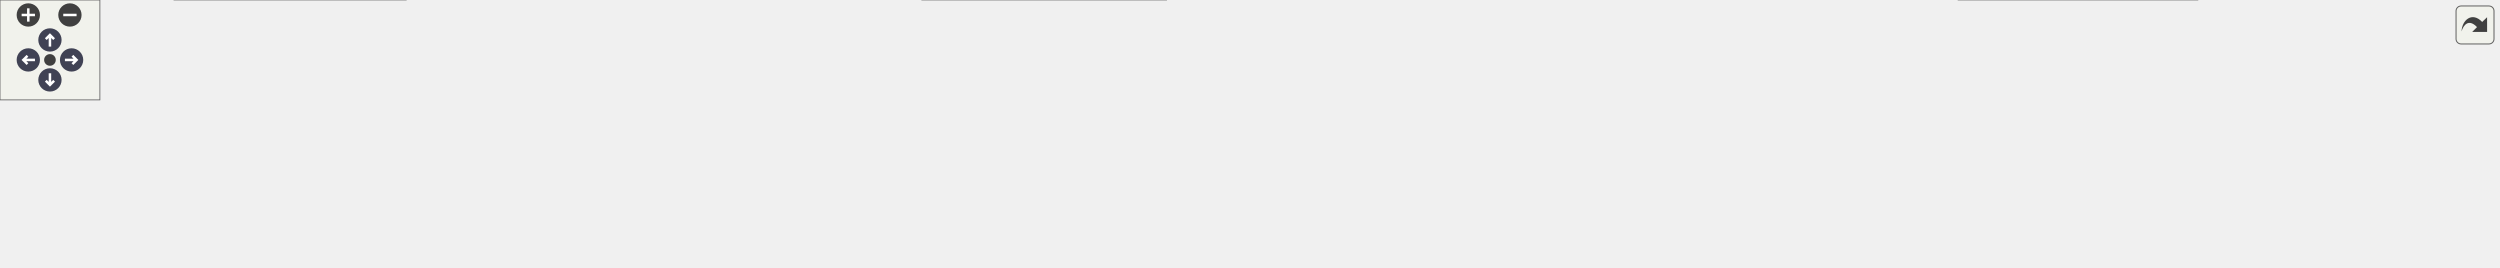
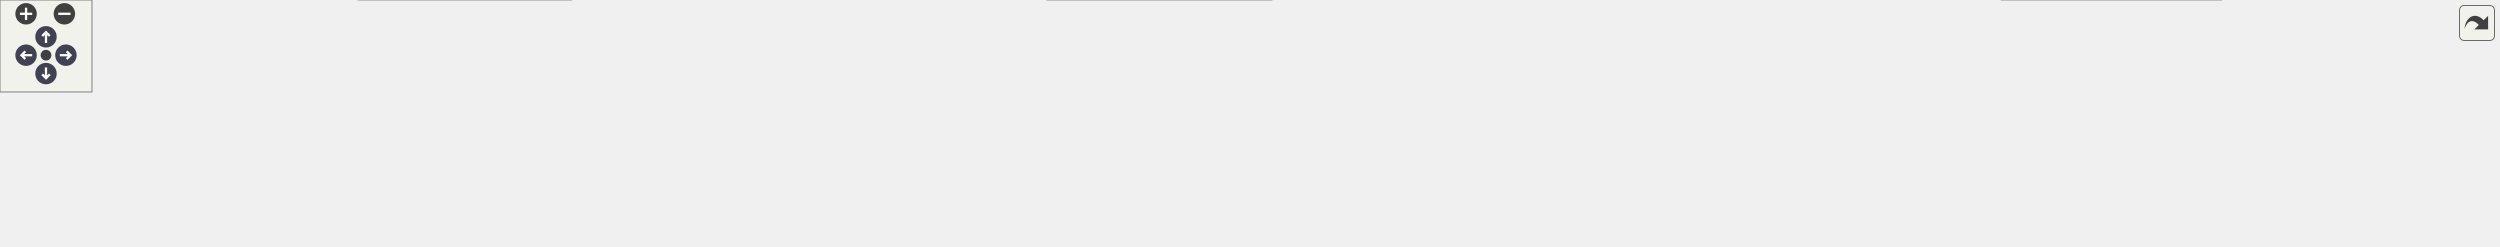
<svg xmlns="http://www.w3.org/2000/svg" xmlns:xlink="http://www.w3.org/1999/xlink" id="main" version="1.1" xml:space="preserve">
  <style type="text/css">
.node, .edge {opacity: 0.7;}
.node.selected, .edge.selected {opacity: 1;}
.edge:hover path { stroke: red; }
.edge:hover polygon { stroke: red; fill: red; }
</style>
  <defs>
    <circle id="rim" cx="0" cy="0" r="7" />
    <circle id="rim2" cx="0" cy="0" r="3.5" />
    <g id="zoomPlus">
      <use xlink:href="#rim" fill="#404040">
        <set attributeName="fill" to="#808080" begin="zoomplus.mouseover" end="zoomplus.mouseout" />
      </use>
      <path d="M-4,0h8M0,-4v8" fill="none" stroke="white" stroke-width="1.5" pointer-events="none" />
    </g>
    <g id="zoomMin">
      <use xlink:href="#rim" fill="#404040">
        <set attributeName="fill" to="#808080" begin="zoomminus.mouseover" end="zoomminus.mouseout" />
      </use>
      <path d="M-4,0h8" fill="none" stroke="white" stroke-width="1.5" pointer-events="none" />
    </g>
    <g id="arrowUp" transform="translate(30 24)">
      <use xlink:href="#rim" />
      <path pointer-events="none" fill="none" stroke="white" stroke-width="1.5" d="M0,-3.0v7 M-2.5,-0.5L0,-3.0L2.5,-0.5" />
    </g>
    <g id="arrowRight" transform="rotate(90) translate(36 -43)">
      <use xlink:href="#rim" />
      <path pointer-events="none" fill="none" stroke="white" stroke-width="1.5" d="M0,-3.0v7 M-2.5,-0.5L0,-3.0L2.5,-0.5" />
    </g>
    <g id="arrowDown" transform="rotate(180) translate(-30 -48)">
      <use xlink:href="#rim" />
      <path pointer-events="none" fill="none" stroke="white" stroke-width="1.5" d="M0,-3.0v7 M-2.5,-0.5L0,-3.0L2.5,-0.5" />
    </g>
    <g id="arrowLeft" transform="rotate(270) translate(-36 17)">
      <use xlink:href="#rim" />
      <path pointer-events="none" fill="none" stroke="white" stroke-width="1.5" d="M0,-3.0v7 M-2.5,-0.5L0,-3.0L2.5,-0.5" />
    </g>
    <g id="resetDef">
      <use xlink:href="#rim2" fill="#404040">
        <set attributeName="fill" to="#808080" begin="reset.mouseover" end="reset.mouseout" />
      </use>
    </g>
  </defs>
  <svg id="graph" class="graph">
    <g id="viewport">
      <g id="Node000001" class="node">
        <g id="a_Node000001">
          <a xlink:title=" ">
-             <polygon fill="#999999" stroke="#666666" points="797.12,-100 633.38,-100 633.38,-68 797.12,-68 797.12,-100" />
-             <text text-anchor="start" x="641.38" y="-86.5" font-family="Helvetica,sans-Serif" font-size="10.00">src/main/java/fr/softsf</text>
-             <text text-anchor="middle" x="715.25" y="-74.5" font-family="Helvetica,sans-Serif" font-size="10.00">/sudokufx/model/Background.java</text>
+             <polygon fill="#999999" stroke="#666666" points="838.12,-100 674.38,-100 674.38,-68 838.12,-68 838.12,-100" />
+             <text text-anchor="start" x="682.38" y="-86.5" font-family="Helvetica,sans-Serif" font-size="10.00">src/main/java/fr/softsf</text>
+             <text text-anchor="middle" x="756.25" y="-74.5" font-family="Helvetica,sans-Serif" font-size="10.00">/sudokufx/model/Background.java</text>
          </a>
        </g>
      </g>
      <g id="Node000002" class="node">
        <g id="a_Node000002">
          <a xlink:title=" ">
            <polygon fill="#e0e0e0" stroke="#999999" points="86.5,-26 0,-26 0,-6 86.5,-6 86.5,-26" />
            <text text-anchor="middle" x="43.25" y="-12.5" font-family="Helvetica,sans-Serif" font-size="10.00">java.util.Objects</text>
          </a>
        </g>
      </g>
      <g id="edge1_Node000001_Node000002" class="edge">
        <g id="a_edge1_Node000001_Node000002">
          <a xlink:title=" ">
-             <path fill="none" stroke="#63b8ff" d="M633.33,-81.43C514.03,-77.98 285.93,-66.99 95.25,-32 91.22,-31.26 87.06,-30.34 82.93,-29.32" />
-             <polygon fill="#63b8ff" stroke="#63b8ff" points="84.19,-26.03 73.62,-26.83 82.38,-32.8 84.19,-26.03" />
+             <path fill="none" stroke="#63b8ff" d="M673.9,-82.02C548.17,-79.32 301.24,-69.25 95.25,-32 91.22,-31.27 87.06,-30.36 82.92,-29.34" />
+             <polygon fill="#63b8ff" stroke="#63b8ff" points="84.18,-26.05 73.62,-26.86 82.38,-32.82 84.18,-26.05" />
          </a>
        </g>
      </g>
      <g id="Node000003" class="node">
        <g id="a_Node000003">
          <a xlink:title=" ">
-             <polygon fill="#e0e0e0" stroke="#999999" points="243.75,-32 104.75,-32 104.75,0 243.75,0 243.75,-32" />
-             <text text-anchor="start" x="112.75" y="-18.5" font-family="Helvetica,sans-Serif" font-size="10.00">org.apache.commons.lang3.</text>
-             <text text-anchor="middle" x="174.25" y="-6.5" font-family="Helvetica,sans-Serif" font-size="10.00">StringUtils</text>
+             <polygon fill="#e0e0e0" stroke="#999999" points="215.88,-26 104.62,-26 104.62,-6 215.88,-6 215.88,-26" />
+             <text text-anchor="middle" x="160.25" y="-12.5" font-family="Helvetica,sans-Serif" font-size="10.00">java.util.regex.Pattern</text>
          </a>
        </g>
      </g>
      <g id="edge2_Node000001_Node000003" class="edge">
        <g id="a_edge2_Node000001_Node000003">
          <a xlink:title=" ">
-             <path fill="none" stroke="#63b8ff" d="M633.03,-75.95C542.7,-67.76 393.13,-52.85 255.13,-32.37" />
-             <polygon fill="#63b8ff" stroke="#63b8ff" points="255.85,-28.94 245.44,-30.91 254.81,-35.86 255.85,-28.94" />
+             <path fill="none" stroke="#63b8ff" d="M674.24,-78.57C569.37,-72.13 382.41,-57.99 224.25,-32 218.97,-31.13 213.47,-30.08 208.02,-28.94" />
+             <polygon fill="#63b8ff" stroke="#63b8ff" points="208.97,-25.56 198.45,-26.83 207.46,-32.4 208.97,-25.56" />
          </a>
        </g>
      </g>
      <g id="Node000004" class="node">
        <g id="a_Node000004">
          <a xlink:title=" ">
-             <polygon fill="#e0e0e0" stroke="#999999" points="390.88,-26 261.62,-26 261.62,-6 390.88,-6 390.88,-26" />
-             <text text-anchor="middle" x="326.25" y="-12.5" font-family="Helvetica,sans-Serif" font-size="10.00">jakarta.annotation.Nonnull</text>
+             <polygon fill="#e0e0e0" stroke="#999999" points="372.75,-32 233.75,-32 233.75,0 372.75,0 372.75,-32" />
+             <text text-anchor="start" x="241.75" y="-18.5" font-family="Helvetica,sans-Serif" font-size="10.00">org.apache.commons.lang3.</text>
+             <text text-anchor="middle" x="303.25" y="-6.5" font-family="Helvetica,sans-Serif" font-size="10.00">StringUtils</text>
          </a>
        </g>
      </g>
      <g id="edge3_Node000001_Node000004" class="edge">
        <g id="a_edge3_Node000001_Node000004">
          <a xlink:title=" ">
-             <path fill="none" stroke="#63b8ff" d="M632.91,-70.7C569.05,-60.91 478.37,-46.51 399.25,-32 393.59,-30.96 387.69,-29.83 381.81,-28.67" />
-             <polygon fill="#63b8ff" stroke="#63b8ff" points="382.56,-25.25 372.07,-26.72 381.19,-32.12 382.56,-25.25" />
+             <path fill="none" stroke="#63b8ff" d="M674.13,-73.15C600.62,-64.03 489.65,-49.52 384.14,-32.43" />
+             <polygon fill="#63b8ff" stroke="#63b8ff" points="384.88,-29 374.45,-30.85 383.76,-35.91 384.88,-29" />
          </a>
        </g>
      </g>
      <g id="Node000005" class="node">
        <g id="a_Node000005">
          <a xlink:title=" ">
-             <polygon fill="#e0e0e0" stroke="#999999" points="535.75,-26 408.75,-26 408.75,-6 535.75,-6 535.75,-26" />
-             <text text-anchor="middle" x="472.25" y="-12.5" font-family="Helvetica,sans-Serif" font-size="10.00">jakarta.persistence.Entity</text>
+             <polygon fill="#e0e0e0" stroke="#999999" points="519.88,-26 390.62,-26 390.62,-6 519.88,-6 519.88,-26" />
+             <text text-anchor="middle" x="455.25" y="-12.5" font-family="Helvetica,sans-Serif" font-size="10.00">jakarta.annotation.Nonnull</text>
          </a>
        </g>
      </g>
      <g id="edge4_Node000001_Node000005" class="edge">
        <g id="a_edge4_Node000001_Node000005">
          <a xlink:title=" ">
-             <path fill="none" stroke="#63b8ff" d="M658.28,-67.53C615.54,-55.92 557.8,-40.24 518.04,-29.44" />
-             <polygon fill="#63b8ff" stroke="#63b8ff" points="519.11,-26.1 508.54,-26.86 517.27,-32.86 519.11,-26.1" />
+             <path fill="none" stroke="#63b8ff" d="M685.68,-67.53C631.84,-55.72 558.77,-39.7 509.46,-28.89" />
+             <polygon fill="#63b8ff" stroke="#63b8ff" points="510.39,-25.51 499.87,-26.78 508.89,-32.34 510.39,-25.51" />
          </a>
        </g>
      </g>
      <g id="Node000006" class="node">
        <g id="a_Node000006">
          <a xlink:title=" ">
-             <polygon fill="#e0e0e0" stroke="#999999" points="700.5,-32 554,-32 554,0 700.5,0 700.5,-32" />
-             <text text-anchor="start" x="562" y="-18.5" font-family="Helvetica,sans-Serif" font-size="10.00">jakarta.persistence.Generated</text>
-             <text text-anchor="middle" x="627.25" y="-6.5" font-family="Helvetica,sans-Serif" font-size="10.00">Value</text>
+             <polygon fill="#e0e0e0" stroke="#999999" points="664.75,-26 537.75,-26 537.75,-6 664.75,-6 664.75,-26" />
+             <text text-anchor="middle" x="601.25" y="-12.5" font-family="Helvetica,sans-Serif" font-size="10.00">jakarta.persistence.Entity</text>
          </a>
        </g>
      </g>
      <g id="edge5_Node000001_Node000006" class="edge">
        <g id="a_edge5_Node000001_Node000006">
          <a xlink:title=" ">
-             <path fill="none" stroke="#63b8ff" d="M694.84,-67.69C683.59,-59.26 669.42,-48.63 656.97,-39.29" />
-             <polygon fill="#63b8ff" stroke="#63b8ff" points="659.17,-36.56 649.07,-33.36 654.97,-42.16 659.17,-36.56" />
+             <path fill="none" stroke="#63b8ff" d="M719.91,-67.53C693.88,-56.44 659.11,-41.64 633.95,-30.92" />
+             <polygon fill="#63b8ff" stroke="#63b8ff" points="635.43,-27.75 624.86,-27.05 632.69,-34.19 635.43,-27.75" />
          </a>
        </g>
      </g>
      <g id="Node000007" class="node">
        <g id="a_Node000007">
          <a xlink:title=" ">
-             <polygon fill="#e0e0e0" stroke="#999999" points="888.12,-26 718.38,-26 718.38,-6 888.12,-6 888.12,-26" />
-             <text text-anchor="middle" x="803.25" y="-12.5" font-family="Helvetica,sans-Serif" font-size="10.00">jakarta.persistence.GenerationType</text>
+             <polygon fill="#e0e0e0" stroke="#999999" points="829.5,-32 683,-32 683,0 829.5,0 829.5,-32" />
+             <text text-anchor="start" x="691" y="-18.5" font-family="Helvetica,sans-Serif" font-size="10.00">jakarta.persistence.Generated</text>
+             <text text-anchor="middle" x="756.25" y="-6.5" font-family="Helvetica,sans-Serif" font-size="10.00">Value</text>
          </a>
        </g>
      </g>
      <g id="edge6_Node000001_Node000007" class="edge">
        <g id="a_edge6_Node000001_Node000007">
          <a xlink:title=" ">
-             <path fill="none" stroke="#63b8ff" d="M735.66,-67.69C749.52,-57.3 767.82,-43.57 781.88,-33.03" />
-             <polygon fill="#63b8ff" stroke="#63b8ff" points="783.72,-36.02 789.62,-27.22 779.52,-30.42 783.72,-36.02" />
+             <path fill="none" stroke="#63b8ff" d="M756.25,-67.69C756.25,-60.53 756.25,-51.79 756.25,-43.59" />
+             <polygon fill="#63b8ff" stroke="#63b8ff" points="759.75,-43.74 756.25,-33.74 752.75,-43.74 759.75,-43.74" />
          </a>
        </g>
      </g>
      <g id="Node000008" class="node">
        <g id="a_Node000008">
          <a xlink:title=" ">
-             <polygon fill="#e0e0e0" stroke="#999999" points="1016.12,-26 906.38,-26 906.38,-6 1016.12,-6 1016.12,-26" />
-             <text text-anchor="middle" x="961.25" y="-12.5" font-family="Helvetica,sans-Serif" font-size="10.00">jakarta.persistence.Id</text>
+             <polygon fill="#e0e0e0" stroke="#999999" points="1017.12,-26 847.38,-26 847.38,-6 1017.12,-6 1017.12,-26" />
+             <text text-anchor="middle" x="932.25" y="-12.5" font-family="Helvetica,sans-Serif" font-size="10.00">jakarta.persistence.GenerationType</text>
          </a>
        </g>
      </g>
      <g id="edge7_Node000001_Node000008" class="edge">
        <g id="a_edge7_Node000001_Node000008">
          <a xlink:title=" ">
-             <path fill="none" stroke="#63b8ff" d="M772.93,-67.53C816.19,-55.92 874.64,-40.24 914.89,-29.44" />
-             <polygon fill="#63b8ff" stroke="#63b8ff" points="915.78,-32.82 924.53,-26.85 913.96,-26.06 915.78,-32.82" />
+             <path fill="none" stroke="#63b8ff" d="M797.51,-67.53C827.47,-56.29 867.61,-41.24 896.27,-30.49" />
+             <polygon fill="#63b8ff" stroke="#63b8ff" points="897.47,-33.78 905.61,-26.99 895.01,-27.23 897.47,-33.78" />
          </a>
        </g>
      </g>
      <g id="Node000009" class="node">
        <g id="a_Node000009">
          <a xlink:title=" ">
-             <polygon fill="#e0e0e0" stroke="#999999" points="1158.62,-26 1033.88,-26 1033.88,-6 1158.62,-6 1158.62,-26" />
-             <text text-anchor="middle" x="1096.25" y="-12.5" font-family="Helvetica,sans-Serif" font-size="10.00">jakarta.persistence.Table</text>
+             <polygon fill="#e0e0e0" stroke="#999999" points="1145.12,-26 1035.38,-26 1035.38,-6 1145.12,-6 1145.12,-26" />
+             <text text-anchor="middle" x="1090.25" y="-12.5" font-family="Helvetica,sans-Serif" font-size="10.00">jakarta.persistence.Id</text>
          </a>
        </g>
      </g>
      <g id="edge8_Node000001_Node000009" class="edge">
        <g id="a_edge8_Node000001_Node000009">
          <a xlink:title=" ">
-             <path fill="none" stroke="#63b8ff" d="M797.34,-70.53C859.93,-60.77 948.19,-46.47 1025.25,-32 1030.76,-30.97 1036.5,-29.84 1042.22,-28.68" />
-             <polygon fill="#63b8ff" stroke="#63b8ff" points="1042.56,-32.18 1051.65,-26.74 1041.15,-25.33 1042.56,-32.18" />
+             <path fill="none" stroke="#63b8ff" d="M838.56,-68.41C892.14,-58.68 963.48,-45.28 1026.25,-32 1030.77,-31.04 1035.46,-30.01 1040.16,-28.96" />
+             <polygon fill="#63b8ff" stroke="#63b8ff" points="1040.6,-32.45 1049.57,-26.81 1039.04,-25.62 1040.6,-32.45" />
          </a>
        </g>
      </g>
      <g id="Node000010" class="node">
        <g id="a_Node000010">
          <a xlink:title=" ">
-             <polygon fill="#e0e0e0" stroke="#999999" points="1320,-32 1176.5,-32 1176.5,0 1320,0 1320,-32" />
-             <text text-anchor="start" x="1184.5" y="-18.5" font-family="Helvetica,sans-Serif" font-size="10.00">jakarta.validation.constraints.</text>
-             <text text-anchor="middle" x="1248.25" y="-6.5" font-family="Helvetica,sans-Serif" font-size="10.00">NotNull</text>
+             <polygon fill="#e0e0e0" stroke="#999999" points="1287.62,-26 1162.88,-26 1162.88,-6 1287.62,-6 1287.62,-26" />
+             <text text-anchor="middle" x="1225.25" y="-12.5" font-family="Helvetica,sans-Serif" font-size="10.00">jakarta.persistence.Table</text>
          </a>
        </g>
      </g>
      <g id="edge9_Node000001_Node000010" class="edge">
        <g id="a_edge9_Node000001_Node000010">
          <a xlink:title=" ">
-             <path fill="none" stroke="#63b8ff" d="M797.54,-75.48C885.83,-67.01 1030.39,-52 1164.98,-32.27" />
-             <polygon fill="#63b8ff" stroke="#63b8ff" points="1165.43,-35.74 1174.81,-30.82 1164.4,-28.82 1165.43,-35.74" />
+             <path fill="none" stroke="#63b8ff" d="M838.48,-74.43C919.16,-65.55 1045.56,-50.41 1154.25,-32 1160.15,-31 1166.31,-29.86 1172.42,-28.65" />
+             <polygon fill="#63b8ff" stroke="#63b8ff" points="1172.72,-32.16 1181.83,-26.75 1171.33,-25.3 1172.72,-32.16" />
          </a>
        </g>
      </g>
      <g id="Node000011" class="node">
        <g id="a_Node000011">
          <a xlink:title=" ">
-             <polygon fill="#e0e0e0" stroke="#999999" points="1500.75,-26 1337.75,-26 1337.75,-6 1500.75,-6 1500.75,-26" />
-             <text text-anchor="middle" x="1419.25" y="-12.5" font-family="Helvetica,sans-Serif" font-size="10.00">jakarta.validation.constraints.Size</text>
+             <polygon fill="#e0e0e0" stroke="#999999" points="1449,-32 1305.5,-32 1305.5,0 1449,0 1449,-32" />
+             <text text-anchor="start" x="1313.5" y="-18.5" font-family="Helvetica,sans-Serif" font-size="10.00">jakarta.validation.constraints.</text>
+             <text text-anchor="middle" x="1377.25" y="-6.5" font-family="Helvetica,sans-Serif" font-size="10.00">NotNull</text>
          </a>
        </g>
      </g>
      <g id="edge10_Node000001_Node000011" class="edge">
        <g id="a_edge10_Node000001_Node000011">
          <a xlink:title=" ">
-             <path fill="none" stroke="#63b8ff" d="M797.41,-78.33C915.39,-71.14 1139.52,-55.65 1329.25,-32 1337.87,-30.93 1346.93,-29.62 1355.84,-28.24" />
-             <polygon fill="#63b8ff" stroke="#63b8ff" points="1356.19,-31.73 1365.51,-26.69 1355.08,-24.82 1356.19,-31.73" />
+             <path fill="none" stroke="#63b8ff" d="M838.39,-77.53C942.14,-70.1 1126.35,-55.22 1294.04,-32.23" />
+             <polygon fill="#63b8ff" stroke="#63b8ff" points="1294.39,-35.71 1303.82,-30.87 1293.43,-28.78 1294.39,-35.71" />
+           </a>
+         </g>
+       </g>
+       <g id="Node000012" class="node">
+         <g id="a_Node000012">
+           <a xlink:title=" ">
+             <polygon fill="#e0e0e0" stroke="#999999" points="1629.75,-26 1466.75,-26 1466.75,-6 1629.75,-6 1629.75,-26" />
+             <text text-anchor="middle" x="1548.25" y="-12.5" font-family="Helvetica,sans-Serif" font-size="10.00">jakarta.validation.constraints.Size</text>
+           </a>
+         </g>
+       </g>
+       <g id="edge11_Node000001_Node000012" class="edge">
+         <g id="a_edge11_Node000001_Node000012">
+           <a xlink:title=" ">
+             <path fill="none" stroke="#63b8ff" d="M838.62,-79.49C970.01,-73.34 1234.99,-58.66 1458.25,-32 1466.99,-30.96 1476.17,-29.66 1485.19,-28.27" />
+             <polygon fill="#63b8ff" stroke="#63b8ff" points="1485.67,-31.74 1495,-26.71 1484.57,-24.82 1485.67,-31.74" />
          </a>
        </g>
      </g>
    </g>
  </svg>
  <g id="navigator" transform="translate(0 0)" fill="#404254">
    <rect fill="#f2f5e9" fill-opacity="0.5" stroke="#606060" stroke-width=".5" x="0" y="0" width="60" height="60" />
    <use id="zoomplus" xlink:href="#zoomPlus" x="17" y="9" />
    <use id="zoomminus" xlink:href="#zoomMin" x="42" y="9" />
    <use id="reset" xlink:href="#resetDef" x="30" y="36" />
    <use id="arrowup" xlink:href="#arrowUp" x="0" y="0" />
    <use id="arrowright" xlink:href="#arrowRight" x="0" y="0" />
    <use id="arrowdown" xlink:href="#arrowDown" x="0" y="0" />
    <use id="arrowleft" xlink:href="#arrowLeft" x="0" y="0" />
  </g>
  <svg viewBox="0 0 15 15" width="100%" height="30px" preserveAspectRatio="xMaxYMin meet">
    <g id="arrow_out" transform="scale(0.3 0.3)">
      <a xlink:href="_background_8java__incl_org.svg" target="_base">
        <rect id="button" ry="5" rx="5" y="6" x="6" height="38" width="38" fill="#f2f5e9" fill-opacity="0.5" stroke="#606060" stroke-width="1.0" />
        <path id="arrow" d="M 11.5,31.437 C 11.94,20.098 22.043,11.323 32.159,21.979 L 37.069,17.246 C 37.069,17.246 37.088,32 37.088,32 L 22.16,31.978 C 22.16,31.978 26.998,27.14 26.998,27.14 C 18.529,18.264 13.292,25.23 11.5,31.437 z" style="fill:#404040;" />
      </a>
    </g>
  </svg>
  <style type="text/css">

[data-mouse-over-selected='false'] { opacity: 0.7; }
[data-mouse-over-selected='true']  { opacity: 1.0; }

</style>
</svg>
